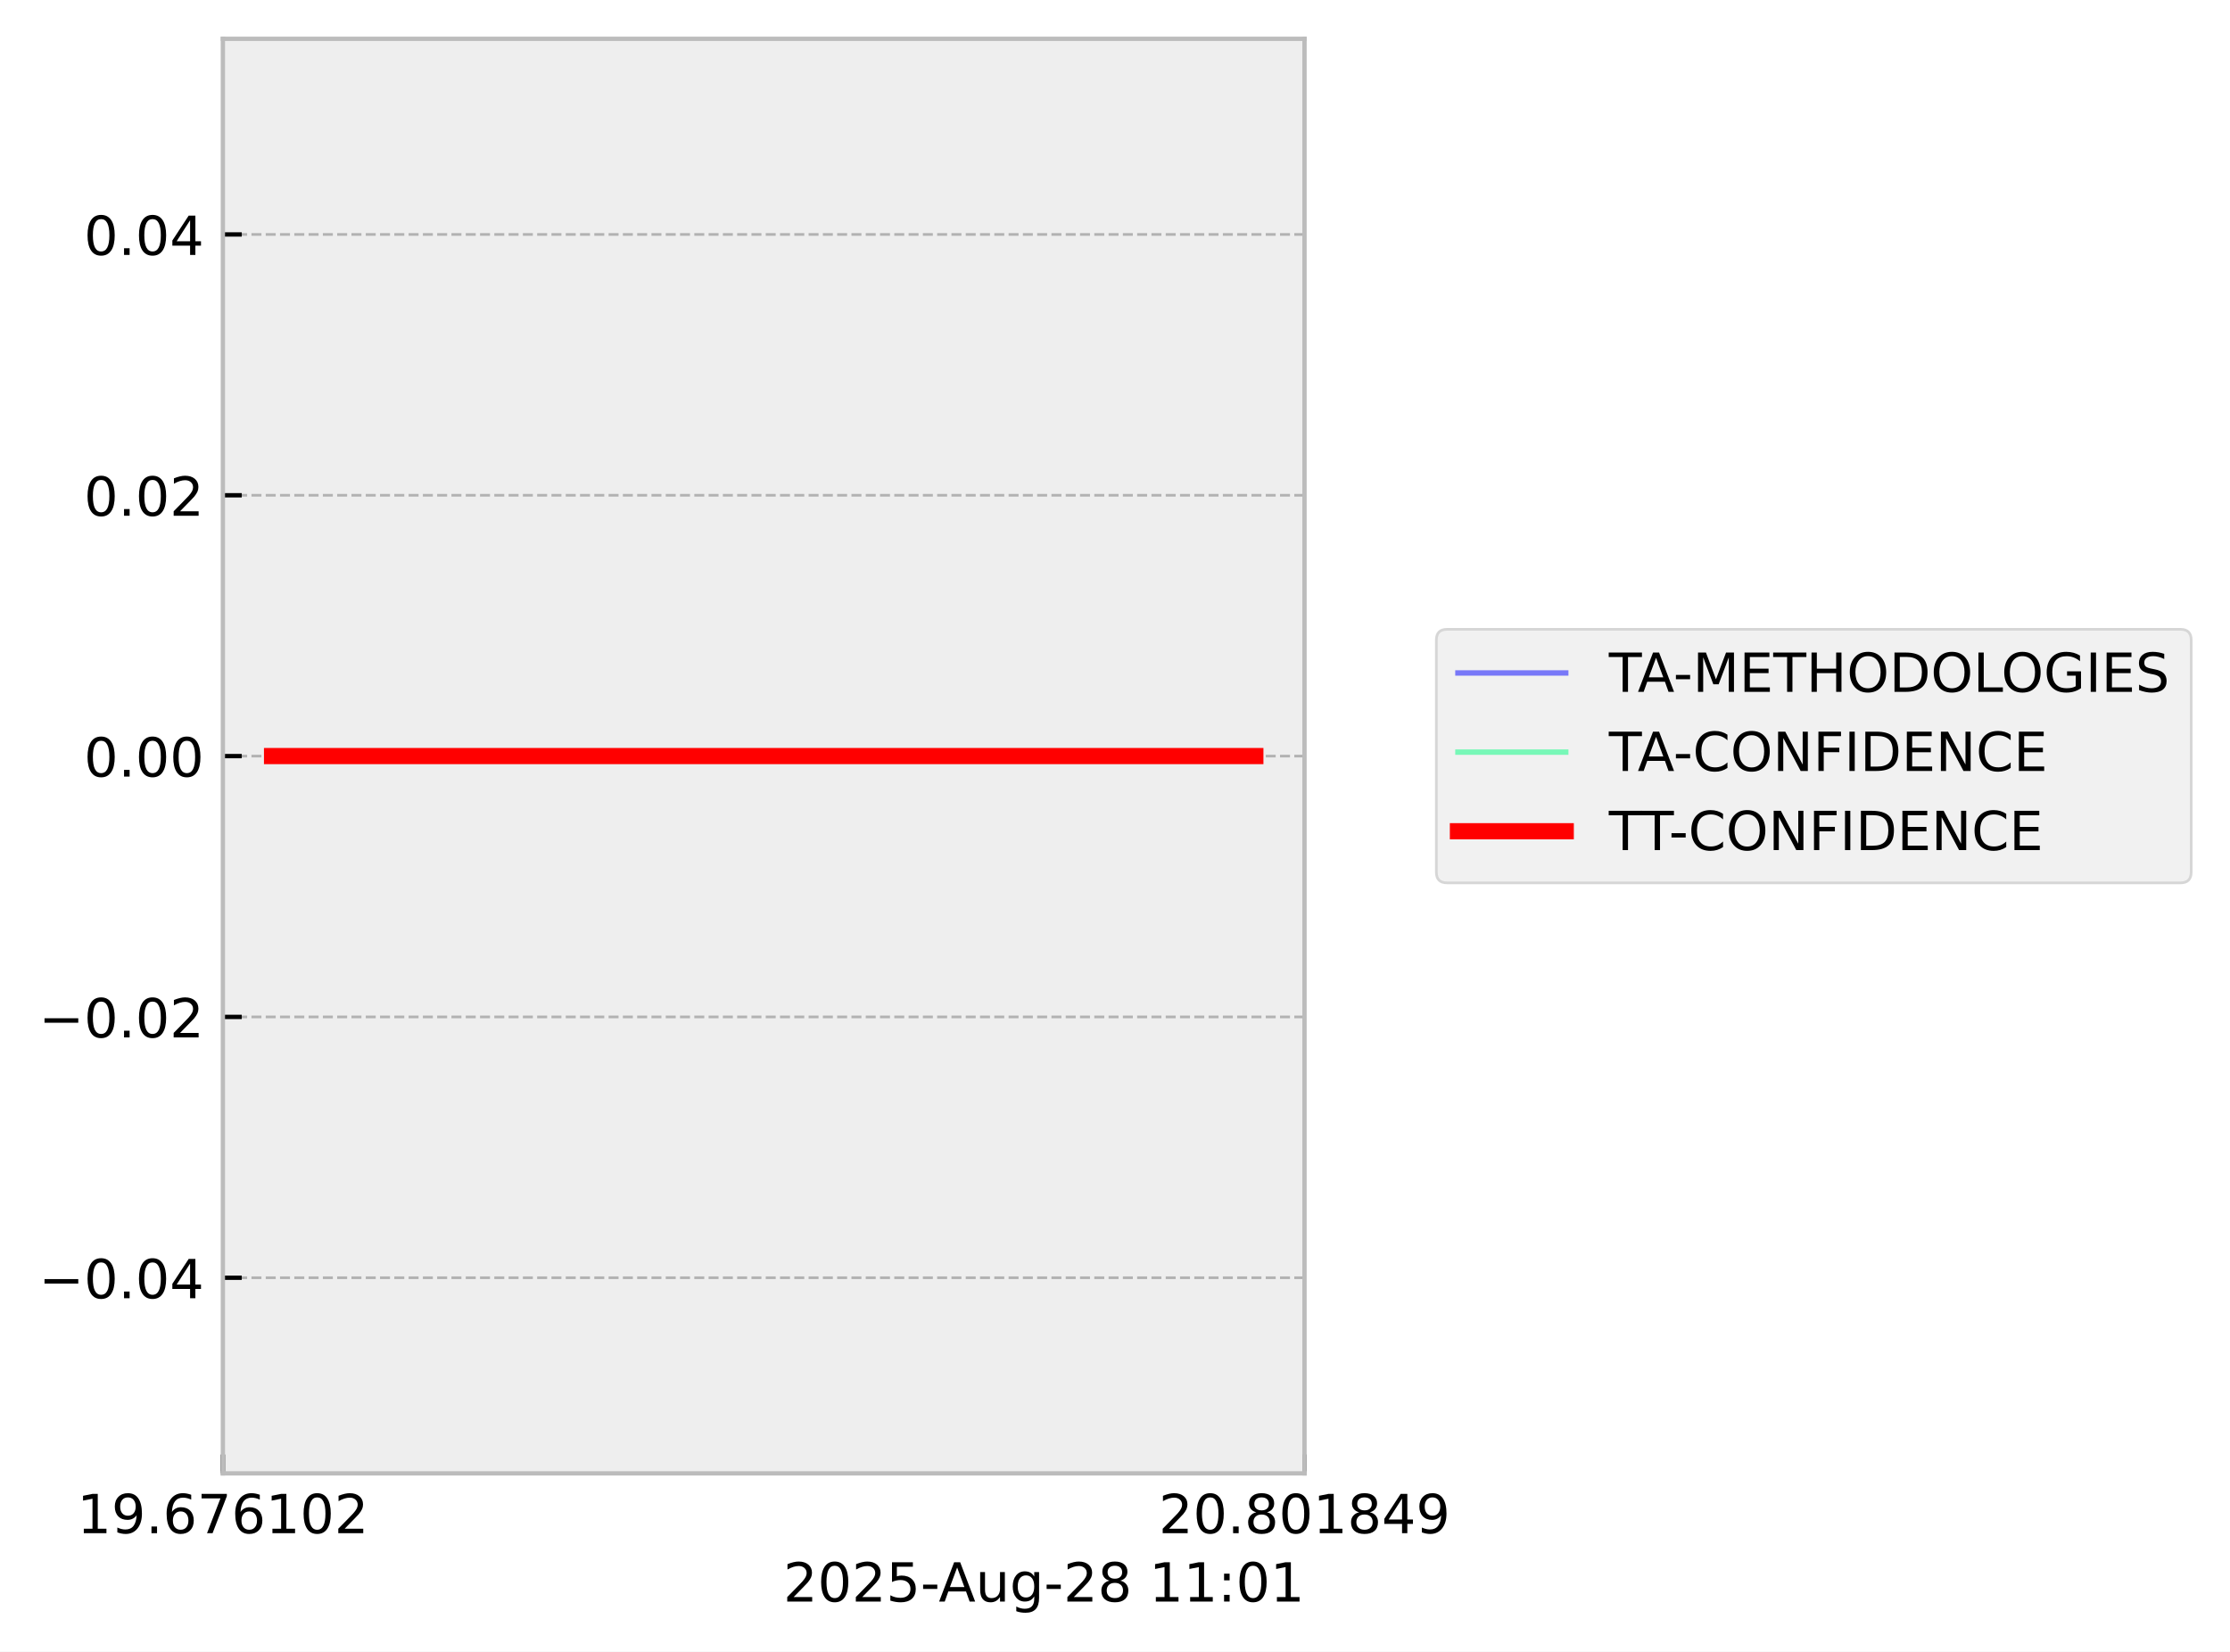
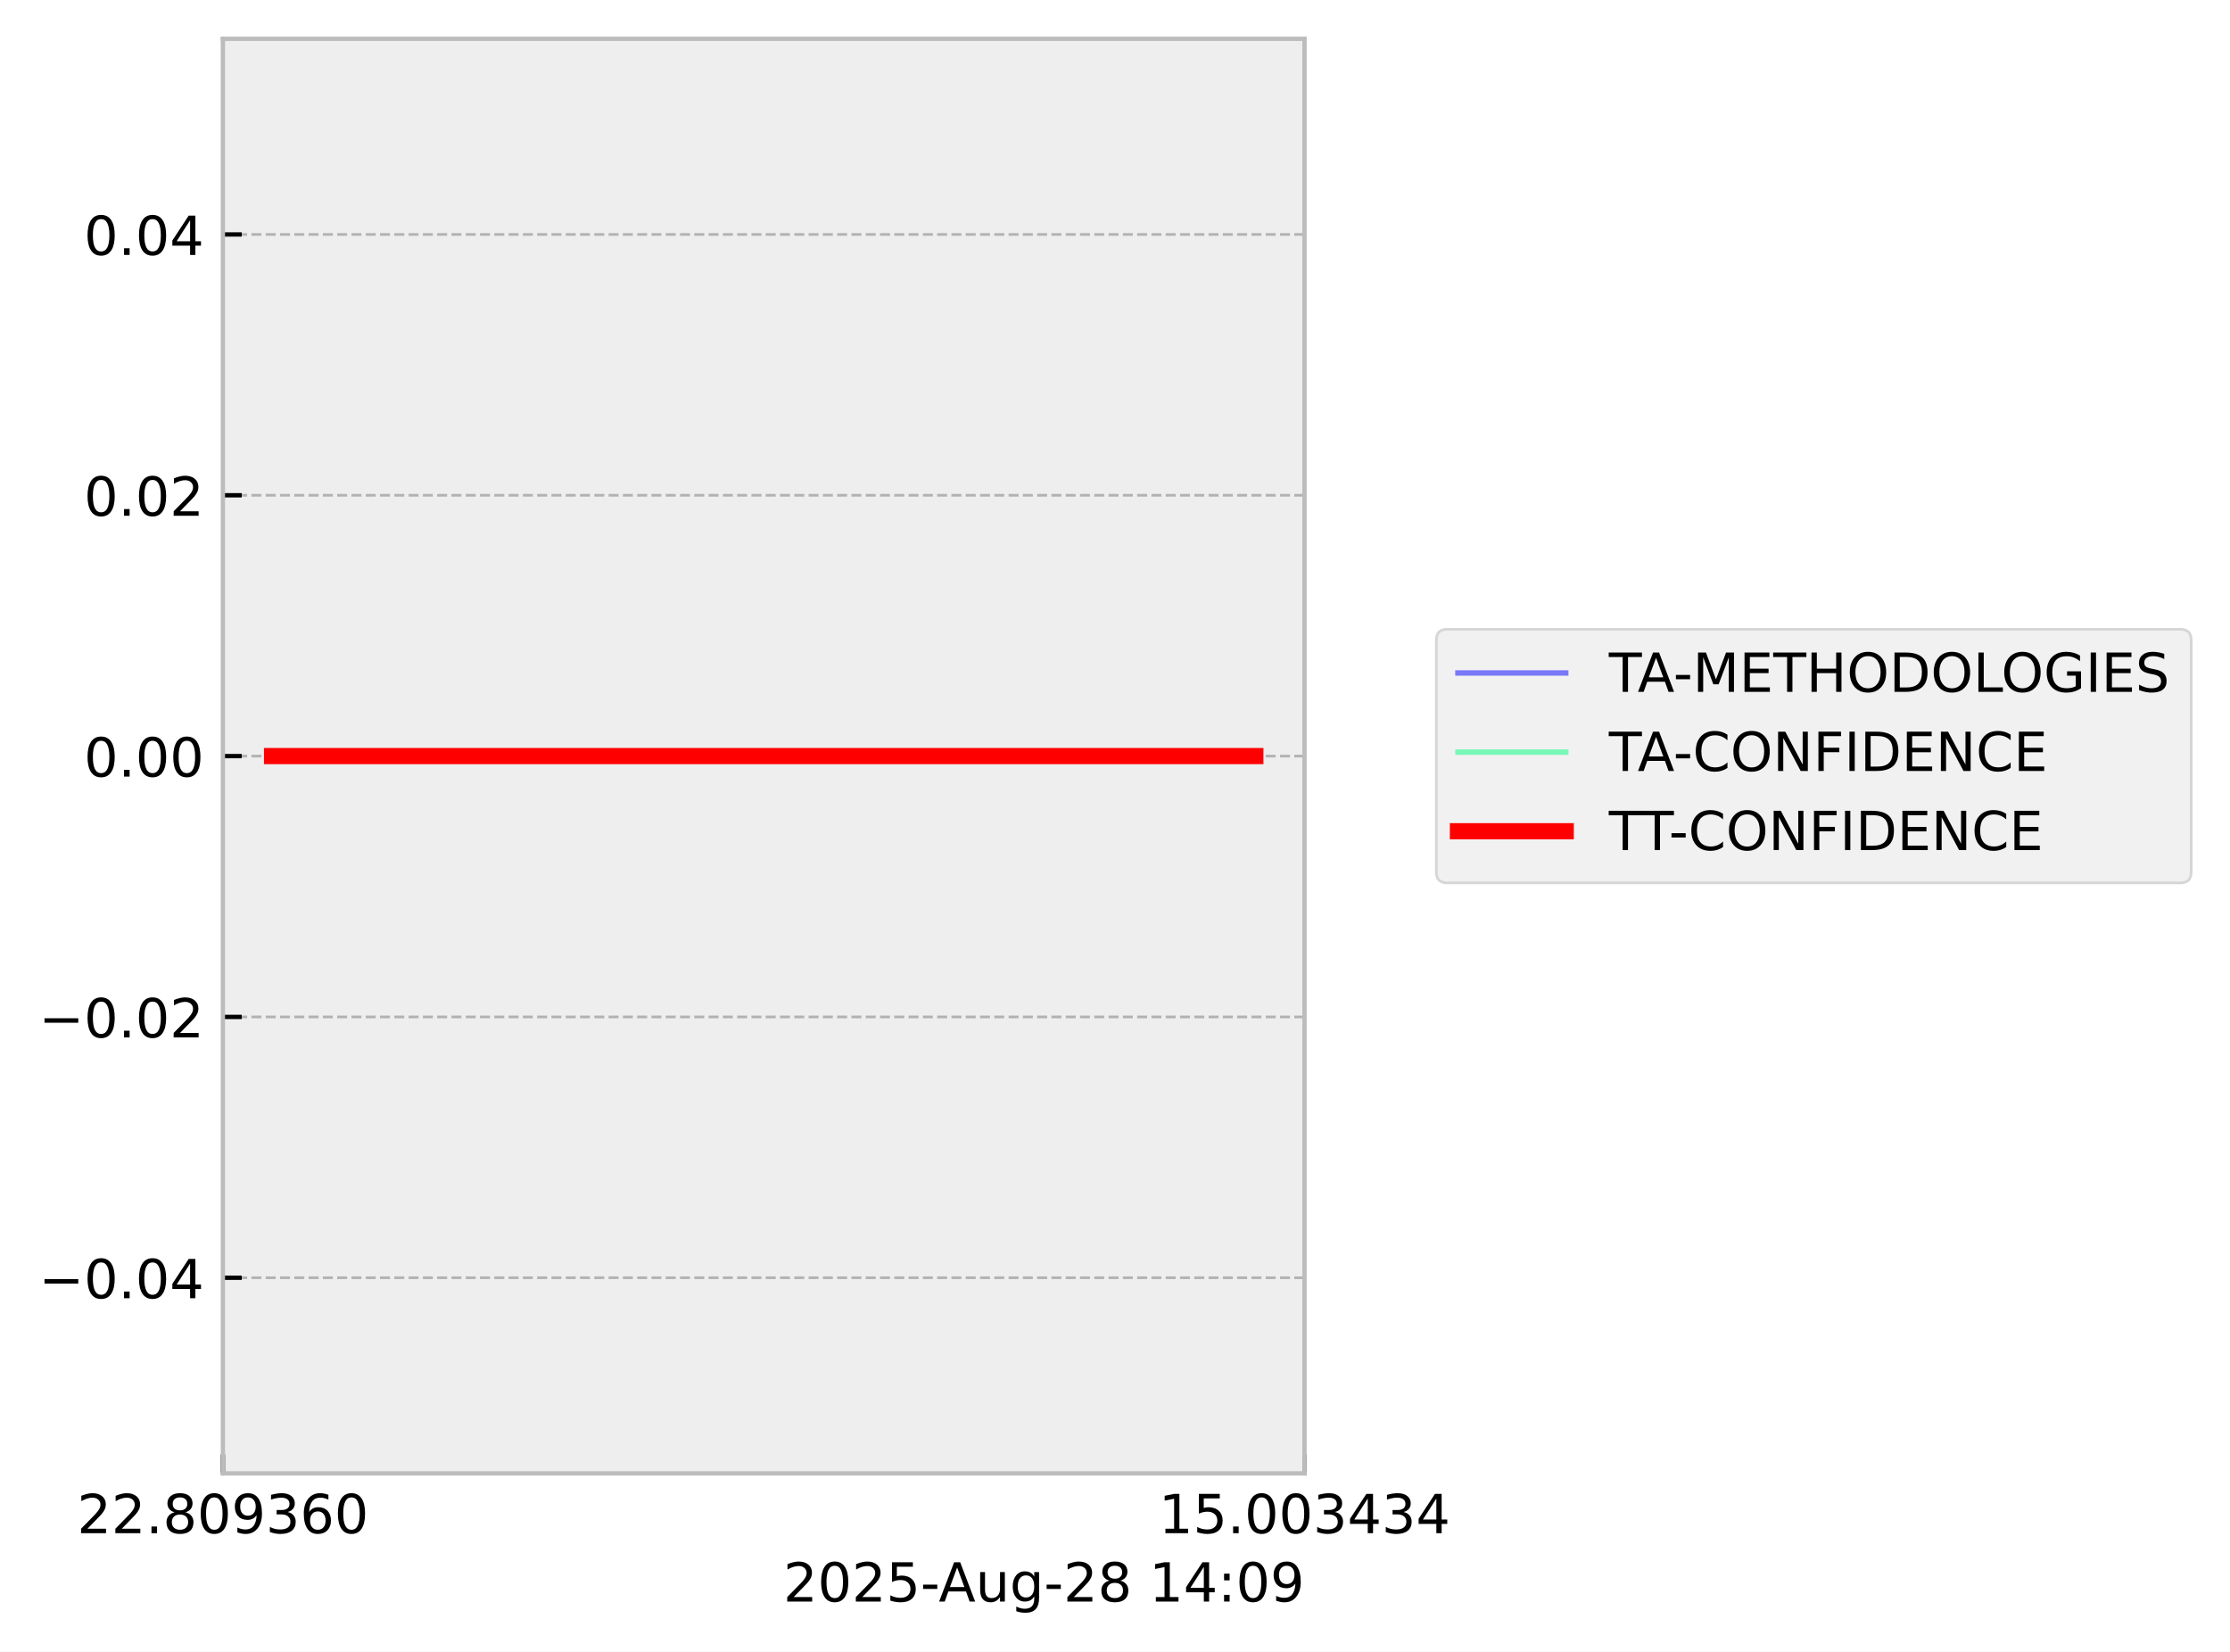
<svg xmlns="http://www.w3.org/2000/svg" xmlns:xlink="http://www.w3.org/1999/xlink" width="413.672pt" height="306.368pt" viewBox="0 0 413.672 306.368" version="1.1">
  <defs>
    <style type="text/css">*{stroke-linejoin: round; stroke-linecap: butt}</style>
  </defs>
  <g id="figure_1">
    <g id="patch_1">
      <path d="M 0 306.368  L 413.672 306.368  L 413.672 0  L 0 0  z " style="fill: #ffffff" />
    </g>
    <g id="axes_1">
      <g id="patch_2">
        <path d="M 41.345 273.312  L 241.991 273.312  L 241.991 7.2  L 41.345 7.2  z " style="fill: #eeeeee" />
      </g>
      <g id="matplotlib.axis_1">
        <g id="xtick_1">
          <g id="line2d_1">
-             <path d="M 41.345 273.312  L 41.345 7.2  " clip-path="url(#p9820e7125c)" style="fill: none; stroke-dasharray: 1.85,0.8; stroke-dashoffset: 0; stroke: #b2b2b2; stroke-width: 0.5" />
+             <path d="M 41.345 273.312  L 41.345 7.2  " clip-path="url(#p41c9b3b989)" style="fill: none; stroke-dasharray: 1.85,0.8; stroke-dashoffset: 0; stroke: #b2b2b2; stroke-width: 0.5" />
          </g>
          <g id="line2d_2">
            <defs>
-               <path id="m1121a52ea1" d="M 0 0  L 0 -3.5  " style="stroke: #000000; stroke-width: 0.8" />
-             </defs>
-             <g>
-               <use xlink:href="#m1121a52ea1" x="41.345" y="273.312" style="stroke: #000000; stroke-width: 0.8" />
+               <path id="m6d948f8004" d="M 0 0  L 0 -3.5  " style="stroke: #000000; stroke-width: 0.8" />
+             </defs>
+             <g>
+               <use xlink:href="#m6d948f8004" x="41.345" y="273.312" style="stroke: #000000; stroke-width: 0.8" />
            </g>
          </g>
          <g id="text_1">
            <g transform="translate(14.30625 284.4104) scale(0.1 -0.1)">
              <defs>
-                 <path id="DejaVuSans-31" d="M 794 531  L 1825 531  L 1825 4091  L 703 3866  L 703 4441  L 1819 4666  L 2450 4666  L 2450 531  L 3481 531  L 3481 0  L 794 0  L 794 531  z " transform="scale(0.015625)" />
+                 <path id="DejaVuSans-32" d="M 1228 531  L 3431 531  L 3431 0  L 469 0  L 469 531  Q 828 903 1448 1529  Q 2069 2156 2228 2338  Q 2531 2678 2651 2914  Q 2772 3150 2772 3378  Q 2772 3750 2511 3984  Q 2250 4219 1831 4219  Q 1534 4219 1204 4116  Q 875 4013 500 3803  L 500 4441  Q 881 4594 1212 4672  Q 1544 4750 1819 4750  Q 2544 4750 2975 4387  Q 3406 4025 3406 3419  Q 3406 3131 3298 2873  Q 3191 2616 2906 2266  Q 2828 2175 2409 1742  Q 1991 1309 1228 531  z " transform="scale(0.015625)" />
+                 <path id="DejaVuSans-2e" d="M 684 794  L 1344 794  L 1344 0  L 684 0  L 684 794  z " transform="scale(0.015625)" />
+                 <path id="DejaVuSans-38" d="M 2034 2216  Q 1584 2216 1326 1975  Q 1069 1734 1069 1313  Q 1069 891 1326 650  Q 1584 409 2034 409  Q 2484 409 2743 651  Q 3003 894 3003 1313  Q 3003 1734 2745 1975  Q 2488 2216 2034 2216  z M 1403 2484  Q 997 2584 770 2862  Q 544 3141 544 3541  Q 544 4100 942 4425  Q 1341 4750 2034 4750  Q 2731 4750 3128 4425  Q 3525 4100 3525 3541  Q 3525 3141 3298 2862  Q 3072 2584 2669 2484  Q 3125 2378 3379 2068  Q 3634 1759 3634 1313  Q 3634 634 3220 271  Q 2806 -91 2034 -91  Q 1263 -91 848 271  Q 434 634 434 1313  Q 434 1759 690 2068  Q 947 2378 1403 2484  z M 1172 3481  Q 1172 3119 1398 2916  Q 1625 2713 2034 2713  Q 2441 2713 2670 2916  Q 2900 3119 2900 3481  Q 2900 3844 2670 4047  Q 2441 4250 2034 4250  Q 1625 4250 1398 4047  Q 1172 3844 1172 3481  z " transform="scale(0.015625)" />
+                 <path id="DejaVuSans-30" d="M 2034 4250  Q 1547 4250 1301 3770  Q 1056 3291 1056 2328  Q 1056 1369 1301 889  Q 1547 409 2034 409  Q 2525 409 2770 889  Q 3016 1369 3016 2328  Q 3016 3291 2770 3770  Q 2525 4250 2034 4250  z M 2034 4750  Q 2819 4750 3233 4129  Q 3647 3509 3647 2328  Q 3647 1150 3233 529  Q 2819 -91 2034 -91  Q 1250 -91 836 529  Q 422 1150 422 2328  Q 422 3509 836 4129  Q 1250 4750 2034 4750  z " transform="scale(0.015625)" />
                <path id="DejaVuSans-39" d="M 703 97  L 703 672  Q 941 559 1184 500  Q 1428 441 1663 441  Q 2288 441 2617 861  Q 2947 1281 2994 2138  Q 2813 1869 2534 1725  Q 2256 1581 1919 1581  Q 1219 1581 811 2004  Q 403 2428 403 3163  Q 403 3881 828 4315  Q 1253 4750 1959 4750  Q 2769 4750 3195 4129  Q 3622 3509 3622 2328  Q 3622 1225 3098 567  Q 2575 -91 1691 -91  Q 1453 -91 1209 -44  Q 966 3 703 97  z M 1959 2075  Q 2384 2075 2632 2365  Q 2881 2656 2881 3163  Q 2881 3666 2632 3958  Q 2384 4250 1959 4250  Q 1534 4250 1286 3958  Q 1038 3666 1038 3163  Q 1038 2656 1286 2365  Q 1534 2075 1959 2075  z " transform="scale(0.015625)" />
-                 <path id="DejaVuSans-2e" d="M 684 794  L 1344 794  L 1344 0  L 684 0  L 684 794  z " transform="scale(0.015625)" />
+                 <path id="DejaVuSans-33" d="M 2597 2516  Q 3050 2419 3304 2112  Q 3559 1806 3559 1356  Q 3559 666 3084 287  Q 2609 -91 1734 -91  Q 1441 -91 1130 -33  Q 819 25 488 141  L 488 750  Q 750 597 1062 519  Q 1375 441 1716 441  Q 2309 441 2620 675  Q 2931 909 2931 1356  Q 2931 1769 2642 2001  Q 2353 2234 1838 2234  L 1294 2234  L 1294 2753  L 1863 2753  Q 2328 2753 2575 2939  Q 2822 3125 2822 3475  Q 2822 3834 2567 4026  Q 2313 4219 1838 4219  Q 1578 4219 1281 4162  Q 984 4106 628 3988  L 628 4550  Q 988 4650 1302 4700  Q 1616 4750 1894 4750  Q 2613 4750 3031 4423  Q 3450 4097 3450 3541  Q 3450 3153 3228 2886  Q 3006 2619 2597 2516  z " transform="scale(0.015625)" />
                <path id="DejaVuSans-36" d="M 2113 2584  Q 1688 2584 1439 2293  Q 1191 2003 1191 1497  Q 1191 994 1439 701  Q 1688 409 2113 409  Q 2538 409 2786 701  Q 3034 994 3034 1497  Q 3034 2003 2786 2293  Q 2538 2584 2113 2584  z M 3366 4563  L 3366 3988  Q 3128 4100 2886 4159  Q 2644 4219 2406 4219  Q 1781 4219 1451 3797  Q 1122 3375 1075 2522  Q 1259 2794 1537 2939  Q 1816 3084 2150 3084  Q 2853 3084 3261 2657  Q 3669 2231 3669 1497  Q 3669 778 3244 343  Q 2819 -91 2113 -91  Q 1303 -91 875 529  Q 447 1150 447 2328  Q 447 3434 972 4092  Q 1497 4750 2381 4750  Q 2619 4750 2861 4703  Q 3103 4656 3366 4563  z " transform="scale(0.015625)" />
-                 <path id="DejaVuSans-37" d="M 525 4666  L 3525 4666  L 3525 4397  L 1831 0  L 1172 0  L 2766 4134  L 525 4134  L 525 4666  z " transform="scale(0.015625)" />
-                 <path id="DejaVuSans-30" d="M 2034 4250  Q 1547 4250 1301 3770  Q 1056 3291 1056 2328  Q 1056 1369 1301 889  Q 1547 409 2034 409  Q 2525 409 2770 889  Q 3016 1369 3016 2328  Q 3016 3291 2770 3770  Q 2525 4250 2034 4250  z M 2034 4750  Q 2819 4750 3233 4129  Q 3647 3509 3647 2328  Q 3647 1150 3233 529  Q 2819 -91 2034 -91  Q 1250 -91 836 529  Q 422 1150 422 2328  Q 422 3509 836 4129  Q 1250 4750 2034 4750  z " transform="scale(0.015625)" />
-                 <path id="DejaVuSans-32" d="M 1228 531  L 3431 531  L 3431 0  L 469 0  L 469 531  Q 828 903 1448 1529  Q 2069 2156 2228 2338  Q 2531 2678 2651 2914  Q 2772 3150 2772 3378  Q 2772 3750 2511 3984  Q 2250 4219 1831 4219  Q 1534 4219 1204 4116  Q 875 4013 500 3803  L 500 4441  Q 881 4594 1212 4672  Q 1544 4750 1819 4750  Q 2544 4750 2975 4387  Q 3406 4025 3406 3419  Q 3406 3131 3298 2873  Q 3191 2616 2906 2266  Q 2828 2175 2409 1742  Q 1991 1309 1228 531  z " transform="scale(0.015625)" />
              </defs>
-               <use xlink:href="#DejaVuSans-31" />
-               <use xlink:href="#DejaVuSans-39" transform="translate(63.62305 0)" />
+               <use xlink:href="#DejaVuSans-32" />
+               <use xlink:href="#DejaVuSans-32" transform="translate(63.62305 0)" />
              <use xlink:href="#DejaVuSans-2e" transform="translate(127.2461 0)" />
-               <use xlink:href="#DejaVuSans-36" transform="translate(159.0332 0)" />
-               <use xlink:href="#DejaVuSans-37" transform="translate(222.6562 0)" />
-               <use xlink:href="#DejaVuSans-36" transform="translate(286.2793 0)" />
-               <use xlink:href="#DejaVuSans-31" transform="translate(349.9023 0)" />
-               <use xlink:href="#DejaVuSans-30" transform="translate(413.5254 0)" />
-               <use xlink:href="#DejaVuSans-32" transform="translate(477.1484 0)" />
+               <use xlink:href="#DejaVuSans-38" transform="translate(159.0332 0)" />
+               <use xlink:href="#DejaVuSans-30" transform="translate(222.6562 0)" />
+               <use xlink:href="#DejaVuSans-39" transform="translate(286.2793 0)" />
+               <use xlink:href="#DejaVuSans-33" transform="translate(349.9023 0)" />
+               <use xlink:href="#DejaVuSans-36" transform="translate(413.5254 0)" />
+               <use xlink:href="#DejaVuSans-30" transform="translate(477.1484 0)" />
            </g>
          </g>
        </g>
        <g id="xtick_2">
          <g id="line2d_3">
-             <path d="M 241.991 273.312  L 241.991 7.2  " clip-path="url(#p9820e7125c)" style="fill: none; stroke-dasharray: 1.85,0.8; stroke-dashoffset: 0; stroke: #b2b2b2; stroke-width: 0.5" />
+             <path d="M 241.991 273.312  L 241.991 7.2  " clip-path="url(#p41c9b3b989)" style="fill: none; stroke-dasharray: 1.85,0.8; stroke-dashoffset: 0; stroke: #b2b2b2; stroke-width: 0.5" />
          </g>
          <g id="line2d_4">
            <g>
-               <use xlink:href="#m1121a52ea1" x="241.991" y="273.312" style="stroke: #000000; stroke-width: 0.8" />
+               <use xlink:href="#m6d948f8004" x="241.991" y="273.312" style="stroke: #000000; stroke-width: 0.8" />
            </g>
          </g>
          <g id="text_2">
            <g transform="translate(214.9522 284.4104) scale(0.1 -0.1)">
              <defs>
-                 <path id="DejaVuSans-38" d="M 2034 2216  Q 1584 2216 1326 1975  Q 1069 1734 1069 1313  Q 1069 891 1326 650  Q 1584 409 2034 409  Q 2484 409 2743 651  Q 3003 894 3003 1313  Q 3003 1734 2745 1975  Q 2488 2216 2034 2216  z M 1403 2484  Q 997 2584 770 2862  Q 544 3141 544 3541  Q 544 4100 942 4425  Q 1341 4750 2034 4750  Q 2731 4750 3128 4425  Q 3525 4100 3525 3541  Q 3525 3141 3298 2862  Q 3072 2584 2669 2484  Q 3125 2378 3379 2068  Q 3634 1759 3634 1313  Q 3634 634 3220 271  Q 2806 -91 2034 -91  Q 1263 -91 848 271  Q 434 634 434 1313  Q 434 1759 690 2068  Q 947 2378 1403 2484  z M 1172 3481  Q 1172 3119 1398 2916  Q 1625 2713 2034 2713  Q 2441 2713 2670 2916  Q 2900 3119 2900 3481  Q 2900 3844 2670 4047  Q 2441 4250 2034 4250  Q 1625 4250 1398 4047  Q 1172 3844 1172 3481  z " transform="scale(0.015625)" />
+                 <path id="DejaVuSans-31" d="M 794 531  L 1825 531  L 1825 4091  L 703 3866  L 703 4441  L 1819 4666  L 2450 4666  L 2450 531  L 3481 531  L 3481 0  L 794 0  L 794 531  z " transform="scale(0.015625)" />
+                 <path id="DejaVuSans-35" d="M 691 4666  L 3169 4666  L 3169 4134  L 1269 4134  L 1269 2991  Q 1406 3038 1543 3061  Q 1681 3084 1819 3084  Q 2600 3084 3056 2656  Q 3513 2228 3513 1497  Q 3513 744 3044 326  Q 2575 -91 1722 -91  Q 1428 -91 1123 -41  Q 819 9 494 109  L 494 744  Q 775 591 1075 516  Q 1375 441 1709 441  Q 2250 441 2565 725  Q 2881 1009 2881 1497  Q 2881 1984 2565 2268  Q 2250 2553 1709 2553  Q 1456 2553 1204 2497  Q 953 2441 691 2322  L 691 4666  z " transform="scale(0.015625)" />
                <path id="DejaVuSans-34" d="M 2419 4116  L 825 1625  L 2419 1625  L 2419 4116  z M 2253 4666  L 3047 4666  L 3047 1625  L 3713 1625  L 3713 1100  L 3047 1100  L 3047 0  L 2419 0  L 2419 1100  L 313 1100  L 313 1709  L 2253 4666  z " transform="scale(0.015625)" />
              </defs>
-               <use xlink:href="#DejaVuSans-32" />
-               <use xlink:href="#DejaVuSans-30" transform="translate(63.62305 0)" />
+               <use xlink:href="#DejaVuSans-31" />
+               <use xlink:href="#DejaVuSans-35" transform="translate(63.62305 0)" />
              <use xlink:href="#DejaVuSans-2e" transform="translate(127.2461 0)" />
-               <use xlink:href="#DejaVuSans-38" transform="translate(159.0332 0)" />
+               <use xlink:href="#DejaVuSans-30" transform="translate(159.0332 0)" />
              <use xlink:href="#DejaVuSans-30" transform="translate(222.6562 0)" />
-               <use xlink:href="#DejaVuSans-31" transform="translate(286.2793 0)" />
-               <use xlink:href="#DejaVuSans-38" transform="translate(349.9023 0)" />
-               <use xlink:href="#DejaVuSans-34" transform="translate(413.5254 0)" />
-               <use xlink:href="#DejaVuSans-39" transform="translate(477.1484 0)" />
+               <use xlink:href="#DejaVuSans-33" transform="translate(286.2793 0)" />
+               <use xlink:href="#DejaVuSans-34" transform="translate(349.9023 0)" />
+               <use xlink:href="#DejaVuSans-33" transform="translate(413.5254 0)" />
+               <use xlink:href="#DejaVuSans-34" transform="translate(477.1484 0)" />
            </g>
          </g>
        </g>
        <g id="text_3">
          <g transform="translate(145.3022 297.0886) scale(0.1 -0.1)">
            <defs>
-               <path id="DejaVuSans-35" d="M 691 4666  L 3169 4666  L 3169 4134  L 1269 4134  L 1269 2991  Q 1406 3038 1543 3061  Q 1681 3084 1819 3084  Q 2600 3084 3056 2656  Q 3513 2228 3513 1497  Q 3513 744 3044 326  Q 2575 -91 1722 -91  Q 1428 -91 1123 -41  Q 819 9 494 109  L 494 744  Q 775 591 1075 516  Q 1375 441 1709 441  Q 2250 441 2565 725  Q 2881 1009 2881 1497  Q 2881 1984 2565 2268  Q 2250 2553 1709 2553  Q 1456 2553 1204 2497  Q 953 2441 691 2322  L 691 4666  z " transform="scale(0.015625)" />
              <path id="DejaVuSans-2d" d="M 313 2009  L 1997 2009  L 1997 1497  L 313 1497  L 313 2009  z " transform="scale(0.015625)" />
              <path id="DejaVuSans-41" d="M 2188 4044  L 1331 1722  L 3047 1722  L 2188 4044  z M 1831 4666  L 2547 4666  L 4325 0  L 3669 0  L 3244 1197  L 1141 1197  L 716 0  L 50 0  L 1831 4666  z " transform="scale(0.015625)" />
              <path id="DejaVuSans-75" d="M 544 1381  L 544 3500  L 1119 3500  L 1119 1403  Q 1119 906 1312 657  Q 1506 409 1894 409  Q 2359 409 2629 706  Q 2900 1003 2900 1516  L 2900 3500  L 3475 3500  L 3475 0  L 2900 0  L 2900 538  Q 2691 219 2414 64  Q 2138 -91 1772 -91  Q 1169 -91 856 284  Q 544 659 544 1381  z M 1991 3584  L 1991 3584  z " transform="scale(0.015625)" />
              <path id="DejaVuSans-67" d="M 2906 1791  Q 2906 2416 2648 2759  Q 2391 3103 1925 3103  Q 1463 3103 1205 2759  Q 947 2416 947 1791  Q 947 1169 1205 825  Q 1463 481 1925 481  Q 2391 481 2648 825  Q 2906 1169 2906 1791  z M 3481 434  Q 3481 -459 3084 -895  Q 2688 -1331 1869 -1331  Q 1566 -1331 1297 -1286  Q 1028 -1241 775 -1147  L 775 -588  Q 1028 -725 1275 -790  Q 1522 -856 1778 -856  Q 2344 -856 2625 -561  Q 2906 -266 2906 331  L 2906 616  Q 2728 306 2450 153  Q 2172 0 1784 0  Q 1141 0 747 490  Q 353 981 353 1791  Q 353 2603 747 3093  Q 1141 3584 1784 3584  Q 2172 3584 2450 3431  Q 2728 3278 2906 2969  L 2906 3500  L 3481 3500  L 3481 434  z " transform="scale(0.015625)" />
              <path id="DejaVuSans-20" transform="scale(0.015625)" />
              <path id="DejaVuSans-3a" d="M 750 794  L 1409 794  L 1409 0  L 750 0  L 750 794  z M 750 3309  L 1409 3309  L 1409 2516  L 750 2516  L 750 3309  z " transform="scale(0.015625)" />
            </defs>
            <use xlink:href="#DejaVuSans-32" />
            <use xlink:href="#DejaVuSans-30" transform="translate(63.62305 0)" />
            <use xlink:href="#DejaVuSans-32" transform="translate(127.2461 0)" />
            <use xlink:href="#DejaVuSans-35" transform="translate(190.8691 0)" />
            <use xlink:href="#DejaVuSans-2d" transform="translate(254.4922 0)" />
            <use xlink:href="#DejaVuSans-41" transform="translate(288.3262 0)" />
            <use xlink:href="#DejaVuSans-75" transform="translate(356.7344 0)" />
            <use xlink:href="#DejaVuSans-67" transform="translate(420.1133 0)" />
            <use xlink:href="#DejaVuSans-2d" transform="translate(483.5898 0)" />
            <use xlink:href="#DejaVuSans-32" transform="translate(519.6738 0)" />
            <use xlink:href="#DejaVuSans-38" transform="translate(583.2969 0)" />
            <use xlink:href="#DejaVuSans-20" transform="translate(646.9199 0)" />
            <use xlink:href="#DejaVuSans-31" transform="translate(678.707 0)" />
-             <use xlink:href="#DejaVuSans-31" transform="translate(742.3301 0)" />
+             <use xlink:href="#DejaVuSans-34" transform="translate(742.3301 0)" />
            <use xlink:href="#DejaVuSans-3a" transform="translate(805.9531 0)" />
            <use xlink:href="#DejaVuSans-30" transform="translate(839.6445 0)" />
-             <use xlink:href="#DejaVuSans-31" transform="translate(903.2676 0)" />
+             <use xlink:href="#DejaVuSans-39" transform="translate(903.2676 0)" />
          </g>
        </g>
      </g>
      <g id="matplotlib.axis_2">
        <g id="ytick_1">
          <g id="line2d_5">
-             <path d="M 41.345 237.024  L 241.991 237.024  " clip-path="url(#p9820e7125c)" style="fill: none; stroke-dasharray: 1.85,0.8; stroke-dashoffset: 0; stroke: #b2b2b2; stroke-width: 0.5" />
+             <path d="M 41.345 237.024  L 241.991 237.024  " clip-path="url(#p41c9b3b989)" style="fill: none; stroke-dasharray: 1.85,0.8; stroke-dashoffset: 0; stroke: #b2b2b2; stroke-width: 0.5" />
          </g>
          <g id="line2d_6">
            <defs>
-               <path id="m3b4d9ecbca" d="M 0 0  L 3.5 0  " style="stroke: #000000; stroke-width: 0.8" />
-             </defs>
-             <g>
-               <use xlink:href="#m3b4d9ecbca" x="41.345" y="237.024" style="stroke: #000000; stroke-width: 0.8" />
+               <path id="m53bb079673" d="M 0 0  L 3.5 0  " style="stroke: #000000; stroke-width: 0.8" />
+             </defs>
+             <g>
+               <use xlink:href="#m53bb079673" x="41.345" y="237.024" style="stroke: #000000; stroke-width: 0.8" />
            </g>
          </g>
          <g id="text_4">
            <g transform="translate(7.2 240.8232) scale(0.1 -0.1)">
              <defs>
                <path id="DejaVuSans-2212" d="M 678 2272  L 4684 2272  L 4684 1741  L 678 1741  L 678 2272  z " transform="scale(0.015625)" />
              </defs>
              <use xlink:href="#DejaVuSans-2212" />
              <use xlink:href="#DejaVuSans-30" transform="translate(83.78906 0)" />
              <use xlink:href="#DejaVuSans-2e" transform="translate(147.4121 0)" />
              <use xlink:href="#DejaVuSans-30" transform="translate(179.1992 0)" />
              <use xlink:href="#DejaVuSans-34" transform="translate(242.8223 0)" />
            </g>
          </g>
        </g>
        <g id="ytick_2">
          <g id="line2d_7">
-             <path d="M 41.345 188.64  L 241.991 188.64  " clip-path="url(#p9820e7125c)" style="fill: none; stroke-dasharray: 1.85,0.8; stroke-dashoffset: 0; stroke: #b2b2b2; stroke-width: 0.5" />
+             <path d="M 41.345 188.64  L 241.991 188.64  " clip-path="url(#p41c9b3b989)" style="fill: none; stroke-dasharray: 1.85,0.8; stroke-dashoffset: 0; stroke: #b2b2b2; stroke-width: 0.5" />
          </g>
          <g id="line2d_8">
            <g>
-               <use xlink:href="#m3b4d9ecbca" x="41.345" y="188.64" style="stroke: #000000; stroke-width: 0.8" />
+               <use xlink:href="#m53bb079673" x="41.345" y="188.64" style="stroke: #000000; stroke-width: 0.8" />
            </g>
          </g>
          <g id="text_5">
            <g transform="translate(7.2 192.4392) scale(0.1 -0.1)">
              <use xlink:href="#DejaVuSans-2212" />
              <use xlink:href="#DejaVuSans-30" transform="translate(83.78906 0)" />
              <use xlink:href="#DejaVuSans-2e" transform="translate(147.4121 0)" />
              <use xlink:href="#DejaVuSans-30" transform="translate(179.1992 0)" />
              <use xlink:href="#DejaVuSans-32" transform="translate(242.8223 0)" />
            </g>
          </g>
        </g>
        <g id="ytick_3">
          <g id="line2d_9">
-             <path d="M 41.345 140.256  L 241.991 140.256  " clip-path="url(#p9820e7125c)" style="fill: none; stroke-dasharray: 1.85,0.8; stroke-dashoffset: 0; stroke: #b2b2b2; stroke-width: 0.5" />
+             <path d="M 41.345 140.256  L 241.991 140.256  " clip-path="url(#p41c9b3b989)" style="fill: none; stroke-dasharray: 1.85,0.8; stroke-dashoffset: 0; stroke: #b2b2b2; stroke-width: 0.5" />
          </g>
          <g id="line2d_10">
            <g>
-               <use xlink:href="#m3b4d9ecbca" x="41.345" y="140.256" style="stroke: #000000; stroke-width: 0.8" />
+               <use xlink:href="#m53bb079673" x="41.345" y="140.256" style="stroke: #000000; stroke-width: 0.8" />
            </g>
          </g>
          <g id="text_6">
            <g transform="translate(15.57969 144.0552) scale(0.1 -0.1)">
              <use xlink:href="#DejaVuSans-30" />
              <use xlink:href="#DejaVuSans-2e" transform="translate(63.62305 0)" />
              <use xlink:href="#DejaVuSans-30" transform="translate(95.41016 0)" />
              <use xlink:href="#DejaVuSans-30" transform="translate(159.0332 0)" />
            </g>
          </g>
        </g>
        <g id="ytick_4">
          <g id="line2d_11">
-             <path d="M 41.345 91.872  L 241.991 91.872  " clip-path="url(#p9820e7125c)" style="fill: none; stroke-dasharray: 1.85,0.8; stroke-dashoffset: 0; stroke: #b2b2b2; stroke-width: 0.5" />
+             <path d="M 41.345 91.872  L 241.991 91.872  " clip-path="url(#p41c9b3b989)" style="fill: none; stroke-dasharray: 1.85,0.8; stroke-dashoffset: 0; stroke: #b2b2b2; stroke-width: 0.5" />
          </g>
          <g id="line2d_12">
            <g>
-               <use xlink:href="#m3b4d9ecbca" x="41.345" y="91.872" style="stroke: #000000; stroke-width: 0.8" />
+               <use xlink:href="#m53bb079673" x="41.345" y="91.872" style="stroke: #000000; stroke-width: 0.8" />
            </g>
          </g>
          <g id="text_7">
            <g transform="translate(15.57969 95.67122) scale(0.1 -0.1)">
              <use xlink:href="#DejaVuSans-30" />
              <use xlink:href="#DejaVuSans-2e" transform="translate(63.62305 0)" />
              <use xlink:href="#DejaVuSans-30" transform="translate(95.41016 0)" />
              <use xlink:href="#DejaVuSans-32" transform="translate(159.0332 0)" />
            </g>
          </g>
        </g>
        <g id="ytick_5">
          <g id="line2d_13">
-             <path d="M 41.345 43.488  L 241.991 43.488  " clip-path="url(#p9820e7125c)" style="fill: none; stroke-dasharray: 1.85,0.8; stroke-dashoffset: 0; stroke: #b2b2b2; stroke-width: 0.5" />
+             <path d="M 41.345 43.488  L 241.991 43.488  " clip-path="url(#p41c9b3b989)" style="fill: none; stroke-dasharray: 1.85,0.8; stroke-dashoffset: 0; stroke: #b2b2b2; stroke-width: 0.5" />
          </g>
          <g id="line2d_14">
            <g>
-               <use xlink:href="#m3b4d9ecbca" x="41.345" y="43.488" style="stroke: #000000; stroke-width: 0.8" />
+               <use xlink:href="#m53bb079673" x="41.345" y="43.488" style="stroke: #000000; stroke-width: 0.8" />
            </g>
          </g>
          <g id="text_8">
            <g transform="translate(15.57969 47.28722) scale(0.1 -0.1)">
              <use xlink:href="#DejaVuSans-30" />
              <use xlink:href="#DejaVuSans-2e" transform="translate(63.62305 0)" />
              <use xlink:href="#DejaVuSans-30" transform="translate(95.41016 0)" />
              <use xlink:href="#DejaVuSans-34" transform="translate(159.0332 0)" />
            </g>
          </g>
        </g>
      </g>
      <g id="line2d_15">
-         <path d="M 50.466 140.256  L 232.871 140.256  " clip-path="url(#p9820e7125c)" style="fill: none; stroke: #0000ff; stroke-opacity: 0.5; stroke-linecap: square" />
+         <path d="M 50.466 140.256  L 207.551 140.256  L 227.721 140.256  L 232.487 140.256  L 232.871 140.256  " clip-path="url(#p41c9b3b989)" style="fill: none; stroke: #0000ff; stroke-opacity: 0.5; stroke-linecap: square" />
      </g>
      <g id="line2d_16">
-         <path d="M 50.466 140.256  L 232.871 140.256  " clip-path="url(#p9820e7125c)" style="fill: none; stroke: #00ff80; stroke-opacity: 0.5; stroke-linecap: square" />
+         <path d="M 50.466 140.256  L 207.551 140.256  L 227.721 140.256  L 232.487 140.256  L 232.871 140.256  " clip-path="url(#p41c9b3b989)" style="fill: none; stroke: #00ff80; stroke-opacity: 0.5; stroke-linecap: square" />
      </g>
      <g id="line2d_17">
-         <path d="M 50.466 140.256  L 232.871 140.256  " clip-path="url(#p9820e7125c)" style="fill: none; stroke: #ff0000; stroke-width: 3; stroke-linecap: square" />
+         <path d="M 50.466 140.256  L 207.551 140.256  L 227.721 140.256  L 232.487 140.256  L 232.871 140.256  " clip-path="url(#p41c9b3b989)" style="fill: none; stroke: #ff0000; stroke-width: 3; stroke-linecap: square" />
      </g>
      <g id="patch_3">
        <path d="M 41.345 273.312  L 41.345 7.2  " style="fill: none; stroke: #bcbcbc; stroke-width: 0.8; stroke-linejoin: miter; stroke-linecap: square" />
      </g>
      <g id="patch_4">
        <path d="M 241.991 273.312  L 241.991 7.2  " style="fill: none; stroke: #bcbcbc; stroke-width: 0.8; stroke-linejoin: miter; stroke-linecap: square" />
      </g>
      <g id="patch_5">
        <path d="M 41.345 273.312  L 241.991 273.312  " style="fill: none; stroke: #bcbcbc; stroke-width: 0.8; stroke-linejoin: miter; stroke-linecap: square" />
      </g>
      <g id="patch_6">
        <path d="M 41.345 7.2  L 241.991 7.2  " style="fill: none; stroke: #bcbcbc; stroke-width: 0.8; stroke-linejoin: miter; stroke-linecap: square" />
      </g>
    </g>
    <g id="axes_2">
      <g id="legend_1">
        <g id="patch_7">
          <path d="M 268.45 163.773  L 404.472 163.773  Q 406.472 163.773 406.472 161.773  L 406.472 118.739  Q 406.472 116.739 404.472 116.739  L 268.45 116.739  Q 266.45 116.739 266.45 118.739  L 266.45 161.773  Q 266.45 163.773 268.45 163.773  z " style="fill: #eeeeee; opacity: 0.8; stroke: #cccccc; stroke-width: 0.5; stroke-linejoin: miter" />
        </g>
        <g id="line2d_18">
          <path d="M 270.45 124.837  L 280.45 124.837  L 290.45 124.837  " style="fill: none; stroke: #0000ff; stroke-opacity: 0.5; stroke-linecap: square" />
        </g>
        <g id="text_9">
          <g transform="translate(298.4501 128.3373) scale(0.1 -0.1)">
            <defs>
              <path id="DejaVuSans-54" d="M -19 4666  L 3928 4666  L 3928 4134  L 2272 4134  L 2272 0  L 1638 0  L 1638 4134  L -19 4134  L -19 4666  z " transform="scale(0.015625)" />
              <path id="DejaVuSans-4d" d="M 628 4666  L 1569 4666  L 2759 1491  L 3956 4666  L 4897 4666  L 4897 0  L 4281 0  L 4281 4097  L 3078 897  L 2444 897  L 1241 4097  L 1241 0  L 628 0  L 628 4666  z " transform="scale(0.015625)" />
              <path id="DejaVuSans-45" d="M 628 4666  L 3578 4666  L 3578 4134  L 1259 4134  L 1259 2753  L 3481 2753  L 3481 2222  L 1259 2222  L 1259 531  L 3634 531  L 3634 0  L 628 0  L 628 4666  z " transform="scale(0.015625)" />
              <path id="DejaVuSans-48" d="M 628 4666  L 1259 4666  L 1259 2753  L 3553 2753  L 3553 4666  L 4184 4666  L 4184 0  L 3553 0  L 3553 2222  L 1259 2222  L 1259 0  L 628 0  L 628 4666  z " transform="scale(0.015625)" />
              <path id="DejaVuSans-4f" d="M 2522 4238  Q 1834 4238 1429 3725  Q 1025 3213 1025 2328  Q 1025 1447 1429 934  Q 1834 422 2522 422  Q 3209 422 3611 934  Q 4013 1447 4013 2328  Q 4013 3213 3611 3725  Q 3209 4238 2522 4238  z M 2522 4750  Q 3503 4750 4090 4092  Q 4678 3434 4678 2328  Q 4678 1225 4090 567  Q 3503 -91 2522 -91  Q 1538 -91 948 565  Q 359 1222 359 2328  Q 359 3434 948 4092  Q 1538 4750 2522 4750  z " transform="scale(0.015625)" />
              <path id="DejaVuSans-44" d="M 1259 4147  L 1259 519  L 2022 519  Q 2988 519 3436 956  Q 3884 1394 3884 2338  Q 3884 3275 3436 3711  Q 2988 4147 2022 4147  L 1259 4147  z M 628 4666  L 1925 4666  Q 3281 4666 3915 4102  Q 4550 3538 4550 2338  Q 4550 1131 3912 565  Q 3275 0 1925 0  L 628 0  L 628 4666  z " transform="scale(0.015625)" />
              <path id="DejaVuSans-4c" d="M 628 4666  L 1259 4666  L 1259 531  L 3531 531  L 3531 0  L 628 0  L 628 4666  z " transform="scale(0.015625)" />
              <path id="DejaVuSans-47" d="M 3809 666  L 3809 1919  L 2778 1919  L 2778 2438  L 4434 2438  L 4434 434  Q 4069 175 3628 42  Q 3188 -91 2688 -91  Q 1594 -91 976 548  Q 359 1188 359 2328  Q 359 3472 976 4111  Q 1594 4750 2688 4750  Q 3144 4750 3555 4637  Q 3966 4525 4313 4306  L 4313 3634  Q 3963 3931 3569 4081  Q 3175 4231 2741 4231  Q 1884 4231 1454 3753  Q 1025 3275 1025 2328  Q 1025 1384 1454 906  Q 1884 428 2741 428  Q 3075 428 3337 486  Q 3600 544 3809 666  z " transform="scale(0.015625)" />
              <path id="DejaVuSans-49" d="M 628 4666  L 1259 4666  L 1259 0  L 628 0  L 628 4666  z " transform="scale(0.015625)" />
              <path id="DejaVuSans-53" d="M 3425 4513  L 3425 3897  Q 3066 4069 2747 4153  Q 2428 4238 2131 4238  Q 1616 4238 1336 4038  Q 1056 3838 1056 3469  Q 1056 3159 1242 3001  Q 1428 2844 1947 2747  L 2328 2669  Q 3034 2534 3370 2195  Q 3706 1856 3706 1288  Q 3706 609 3251 259  Q 2797 -91 1919 -91  Q 1588 -91 1214 -16  Q 841 59 441 206  L 441 856  Q 825 641 1194 531  Q 1563 422 1919 422  Q 2459 422 2753 634  Q 3047 847 3047 1241  Q 3047 1584 2836 1778  Q 2625 1972 2144 2069  L 1759 2144  Q 1053 2284 737 2584  Q 422 2884 422 3419  Q 422 4038 858 4394  Q 1294 4750 2059 4750  Q 2388 4750 2728 4690  Q 3069 4631 3425 4513  z " transform="scale(0.015625)" />
            </defs>
            <use xlink:href="#DejaVuSans-54" />
            <use xlink:href="#DejaVuSans-41" transform="translate(53.33398 0)" />
            <use xlink:href="#DejaVuSans-2d" transform="translate(119.4922 0)" />
            <use xlink:href="#DejaVuSans-4d" transform="translate(155.5762 0)" />
            <use xlink:href="#DejaVuSans-45" transform="translate(241.8555 0)" />
            <use xlink:href="#DejaVuSans-54" transform="translate(305.0391 0)" />
            <use xlink:href="#DejaVuSans-48" transform="translate(366.123 0)" />
            <use xlink:href="#DejaVuSans-4f" transform="translate(441.3184 0)" />
            <use xlink:href="#DejaVuSans-44" transform="translate(520.0293 0)" />
            <use xlink:href="#DejaVuSans-4f" transform="translate(597.0312 0)" />
            <use xlink:href="#DejaVuSans-4c" transform="translate(675.7422 0)" />
            <use xlink:href="#DejaVuSans-4f" transform="translate(727.8301 0)" />
            <use xlink:href="#DejaVuSans-47" transform="translate(806.541 0)" />
            <use xlink:href="#DejaVuSans-49" transform="translate(884.0312 0)" />
            <use xlink:href="#DejaVuSans-45" transform="translate(913.5234 0)" />
            <use xlink:href="#DejaVuSans-53" transform="translate(976.707 0)" />
          </g>
        </g>
        <g id="line2d_19">
          <path d="M 270.45 139.515  L 280.45 139.515  L 290.45 139.515  " style="fill: none; stroke: #00ff80; stroke-opacity: 0.5; stroke-linecap: square" />
        </g>
        <g id="text_10">
          <g transform="translate(298.4501 143.0154) scale(0.1 -0.1)">
            <defs>
              <path id="DejaVuSans-43" d="M 4122 4306  L 4122 3641  Q 3803 3938 3442 4084  Q 3081 4231 2675 4231  Q 1875 4231 1450 3742  Q 1025 3253 1025 2328  Q 1025 1406 1450 917  Q 1875 428 2675 428  Q 3081 428 3442 575  Q 3803 722 4122 1019  L 4122 359  Q 3791 134 3420 21  Q 3050 -91 2638 -91  Q 1578 -91 968 557  Q 359 1206 359 2328  Q 359 3453 968 4101  Q 1578 4750 2638 4750  Q 3056 4750 3426 4639  Q 3797 4528 4122 4306  z " transform="scale(0.015625)" />
              <path id="DejaVuSans-4e" d="M 628 4666  L 1478 4666  L 3547 763  L 3547 4666  L 4159 4666  L 4159 0  L 3309 0  L 1241 3903  L 1241 0  L 628 0  L 628 4666  z " transform="scale(0.015625)" />
              <path id="DejaVuSans-46" d="M 628 4666  L 3309 4666  L 3309 4134  L 1259 4134  L 1259 2759  L 3109 2759  L 3109 2228  L 1259 2228  L 1259 0  L 628 0  L 628 4666  z " transform="scale(0.015625)" />
            </defs>
            <use xlink:href="#DejaVuSans-54" />
            <use xlink:href="#DejaVuSans-41" transform="translate(53.33398 0)" />
            <use xlink:href="#DejaVuSans-2d" transform="translate(119.4922 0)" />
            <use xlink:href="#DejaVuSans-43" transform="translate(155.5762 0)" />
            <use xlink:href="#DejaVuSans-4f" transform="translate(225.4004 0)" />
            <use xlink:href="#DejaVuSans-4e" transform="translate(304.1113 0)" />
            <use xlink:href="#DejaVuSans-46" transform="translate(378.916 0)" />
            <use xlink:href="#DejaVuSans-49" transform="translate(436.4355 0)" />
            <use xlink:href="#DejaVuSans-44" transform="translate(465.9277 0)" />
            <use xlink:href="#DejaVuSans-45" transform="translate(542.9297 0)" />
            <use xlink:href="#DejaVuSans-4e" transform="translate(606.1133 0)" />
            <use xlink:href="#DejaVuSans-43" transform="translate(680.918 0)" />
            <use xlink:href="#DejaVuSans-45" transform="translate(750.7422 0)" />
          </g>
        </g>
        <g id="line2d_20">
          <path d="M 270.45 154.194  L 280.45 154.194  L 290.45 154.194  " style="fill: none; stroke: #ff0000; stroke-width: 3; stroke-linecap: square" />
        </g>
        <g id="text_11">
          <g transform="translate(298.4501 157.6935) scale(0.1 -0.1)">
            <use xlink:href="#DejaVuSans-54" />
            <use xlink:href="#DejaVuSans-54" transform="translate(59.33398 0)" />
            <use xlink:href="#DejaVuSans-2d" transform="translate(111.293 0)" />
            <use xlink:href="#DejaVuSans-43" transform="translate(147.377 0)" />
            <use xlink:href="#DejaVuSans-4f" transform="translate(217.2012 0)" />
            <use xlink:href="#DejaVuSans-4e" transform="translate(295.9121 0)" />
            <use xlink:href="#DejaVuSans-46" transform="translate(370.7168 0)" />
            <use xlink:href="#DejaVuSans-49" transform="translate(428.2363 0)" />
            <use xlink:href="#DejaVuSans-44" transform="translate(457.7285 0)" />
            <use xlink:href="#DejaVuSans-45" transform="translate(534.7305 0)" />
            <use xlink:href="#DejaVuSans-4e" transform="translate(597.9141 0)" />
            <use xlink:href="#DejaVuSans-43" transform="translate(672.7188 0)" />
            <use xlink:href="#DejaVuSans-45" transform="translate(742.543 0)" />
          </g>
        </g>
      </g>
    </g>
  </g>
  <defs>
-     <clipPath id="p9820e7125c">
+     <clipPath id="p41c9b3b989">
      <rect x="41.345" y="7.2" width="200.646" height="266.112" />
    </clipPath>
  </defs>
</svg>
